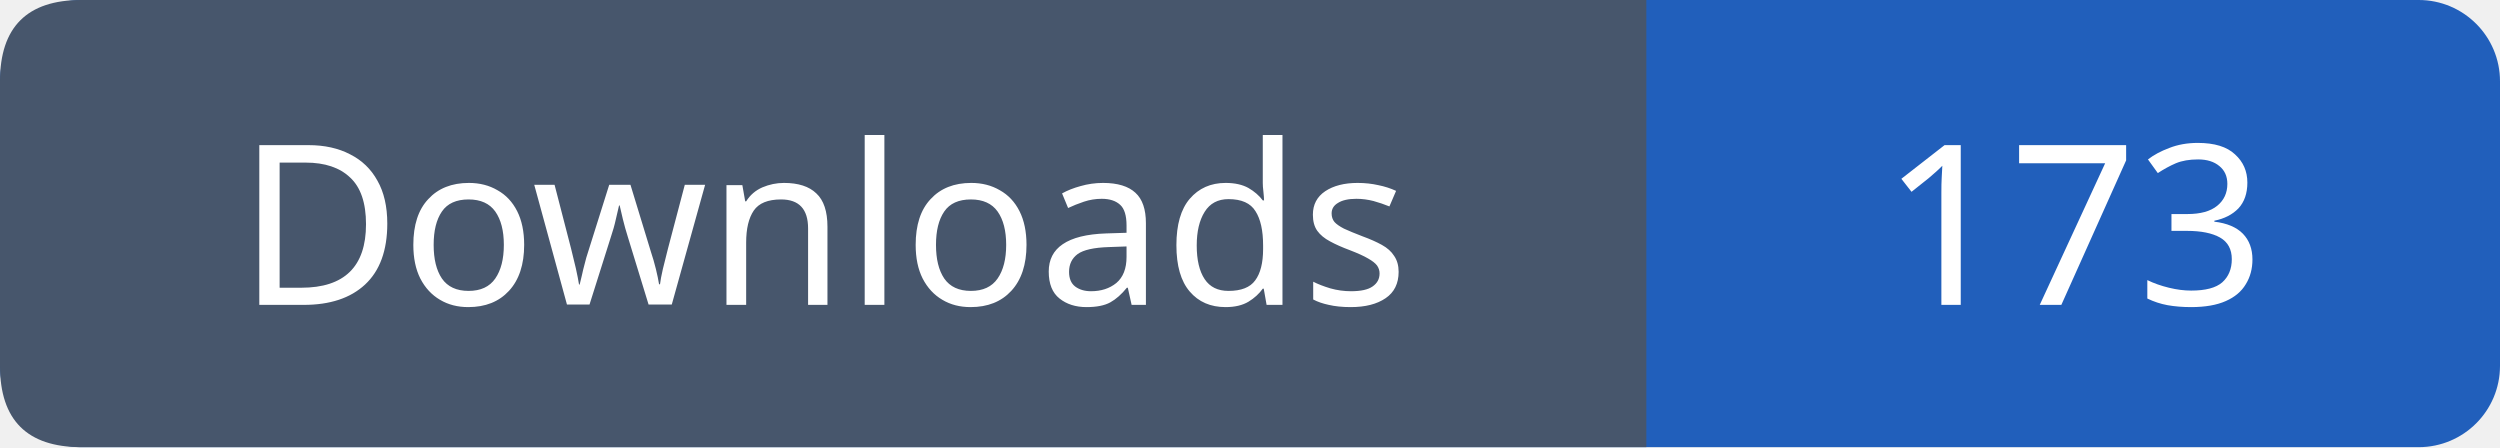
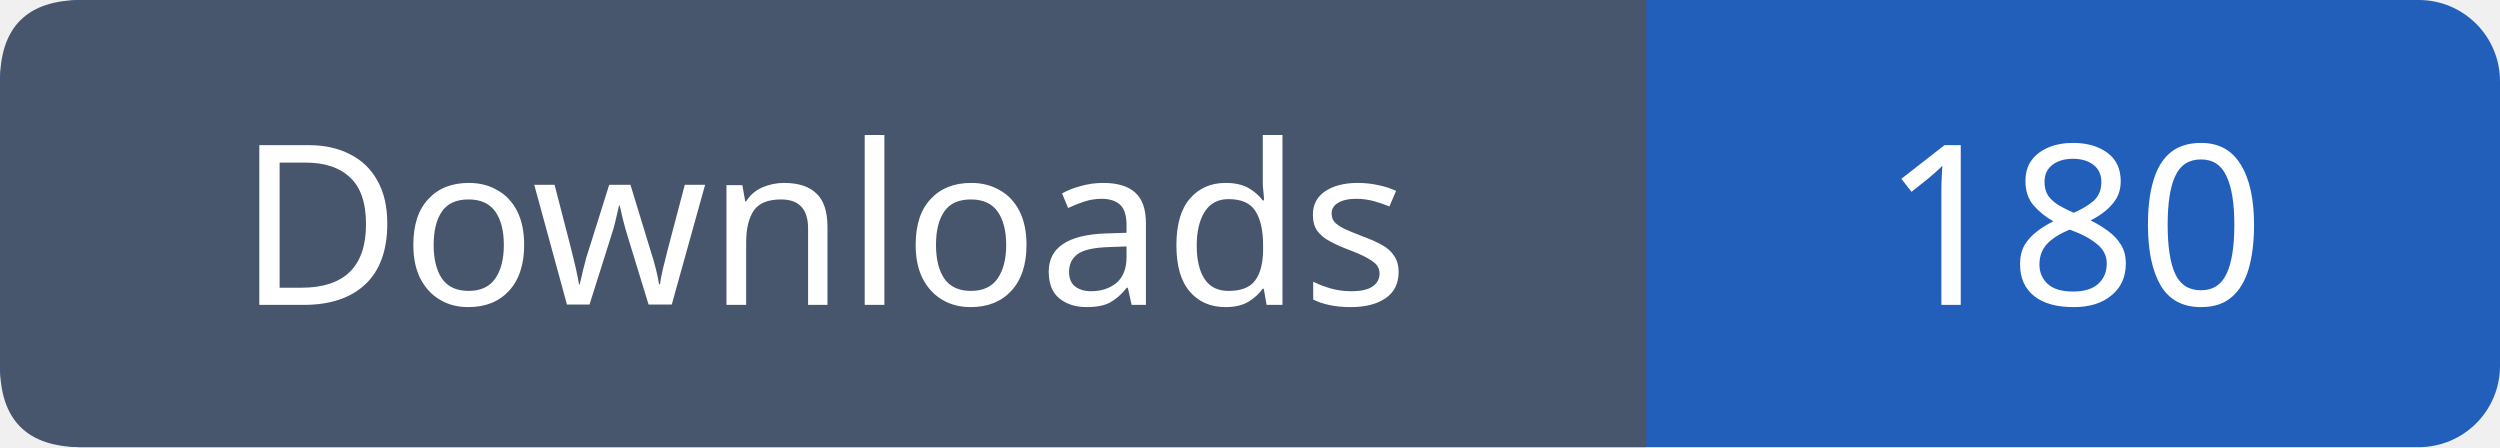
- <svg xmlns="http://www.w3.org/2000/svg" width="123" height="22" role="img" aria-label="Downloads: 173">
+ <svg xmlns="http://www.w3.org/2000/svg" width="123" height="22" role="img" aria-label="Downloads: 180">
  <rect width="123" height="22" rx="4" fill="#215fbb" />
  <path fill="#47566c" d="M4 0h77v22H4q-4 0-4-4V4q0-4 4-4" />
  <g font-family="Verdana,sans-serif" font-size="11" fill="white" text-anchor="middle">
    <text x="40.5" y="15">Downloads</text>
-     <text x="102.0" y="15">173</text>
+     <text x="102.0" y="15">180</text>
  </g>
</svg>
